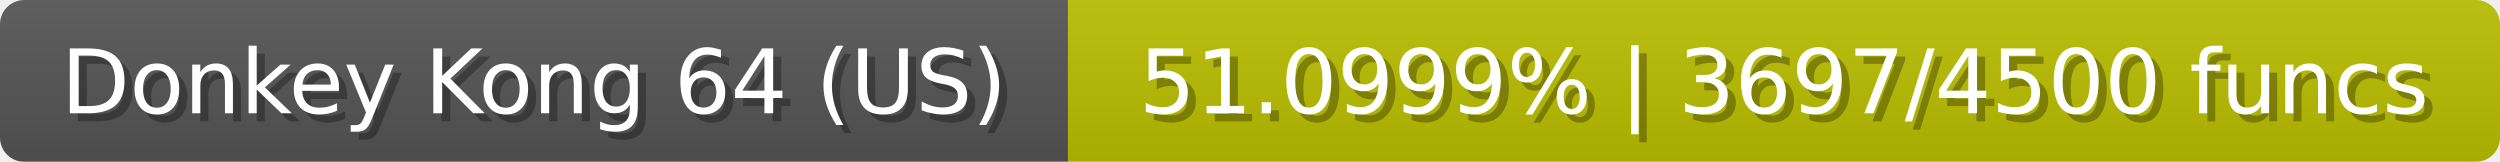
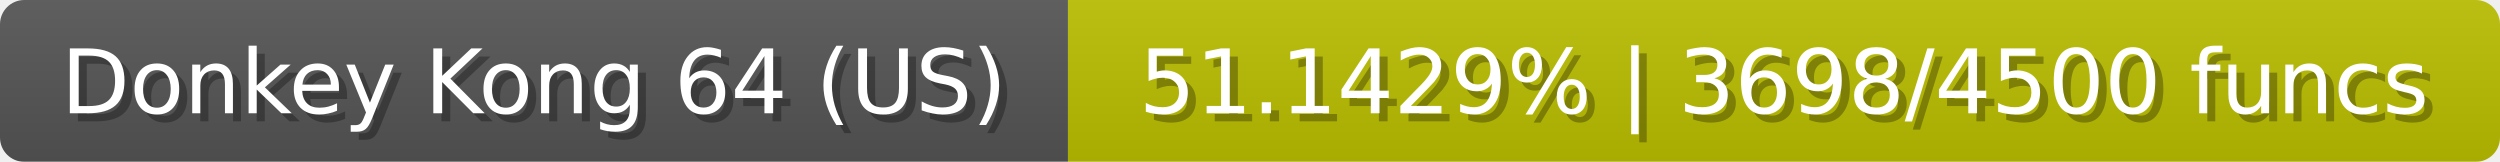
<svg xmlns="http://www.w3.org/2000/svg" width="309" height="20">
  <linearGradient id="b" x2="0" y2="100%">
    <stop offset="0" stop-color="#bbb" stop-opacity=".1" />
    <stop offset="1" stop-opacity=".1" />
  </linearGradient>
  <mask id="anybadge_23">
    <rect width="309" height="20" rx="3" fill="#fff" />
  </mask>
  <g mask="url(#anybadge_23)">
    <path fill="#555" d="M0 0h132v20H0z" />
    <path fill="#bcc000" d="M132 0h177v20H132z" />
    <path fill="url(#b)" d="M0 0h309v20H0z" />
  </g>
  <g fill="#fff" text-anchor="middle" font-family="DejaVu Sans,Verdana,Geneva,sans-serif" font-size="11">
    <text x="67.0" y="15" fill="#010101" fill-opacity=".3">Donkey Kong 64 (US)</text>
    <text x="66.0" y="14">Donkey Kong 64 (US)</text>
  </g>
  <g fill="#fff" text-anchor="middle" font-family="DejaVu Sans,Verdana,Geneva,sans-serif" font-size="11">
-     <text x="221.5" y="15" fill="#010101" fill-opacity=".3">51.0999% | 3697/4500 funcs</text>
-     <text x="220.5" y="14">51.0999% | 3697/4500 funcs</text>
+     <text x="221.5" y="15" fill="#010101" fill-opacity=".3">51.1429% | 3698/4500 funcs</text>
+     <text x="220.5" y="14">51.1429% | 3698/4500 funcs</text>
  </g>
</svg>
